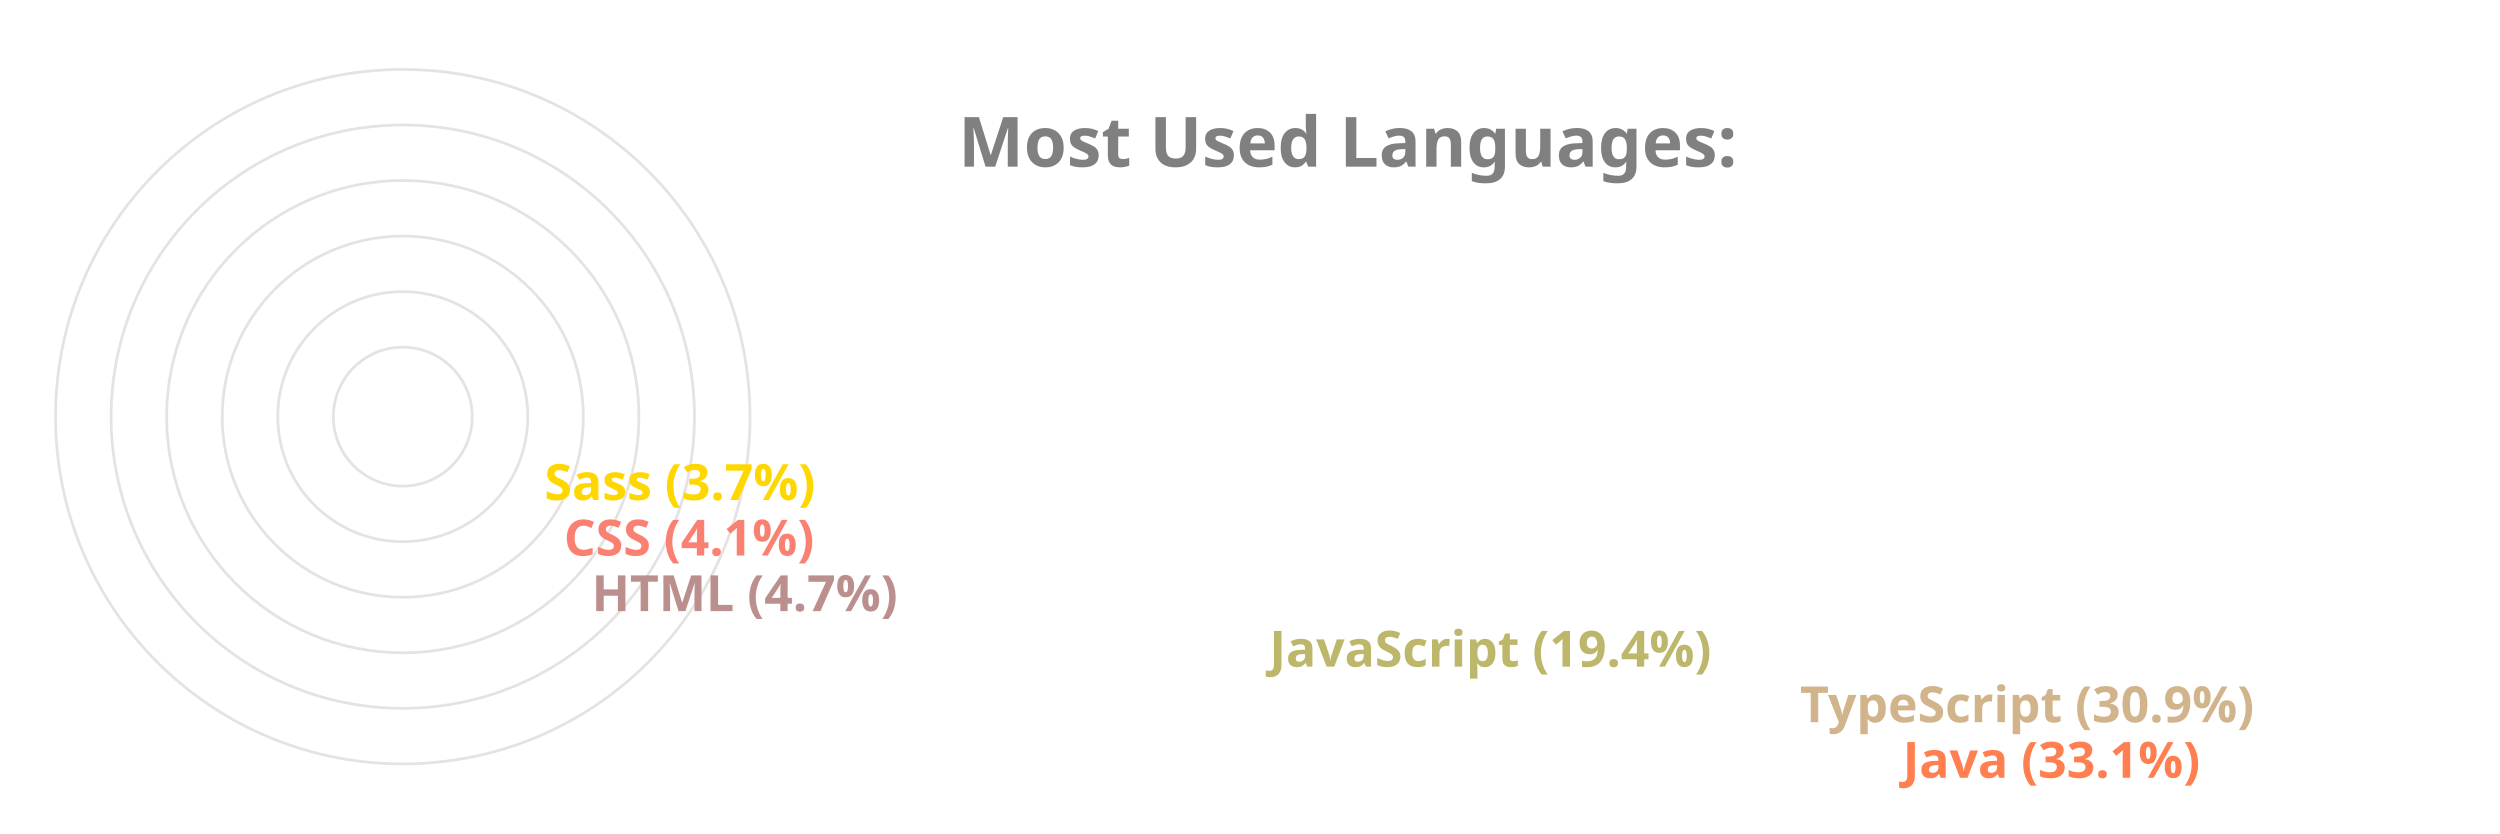
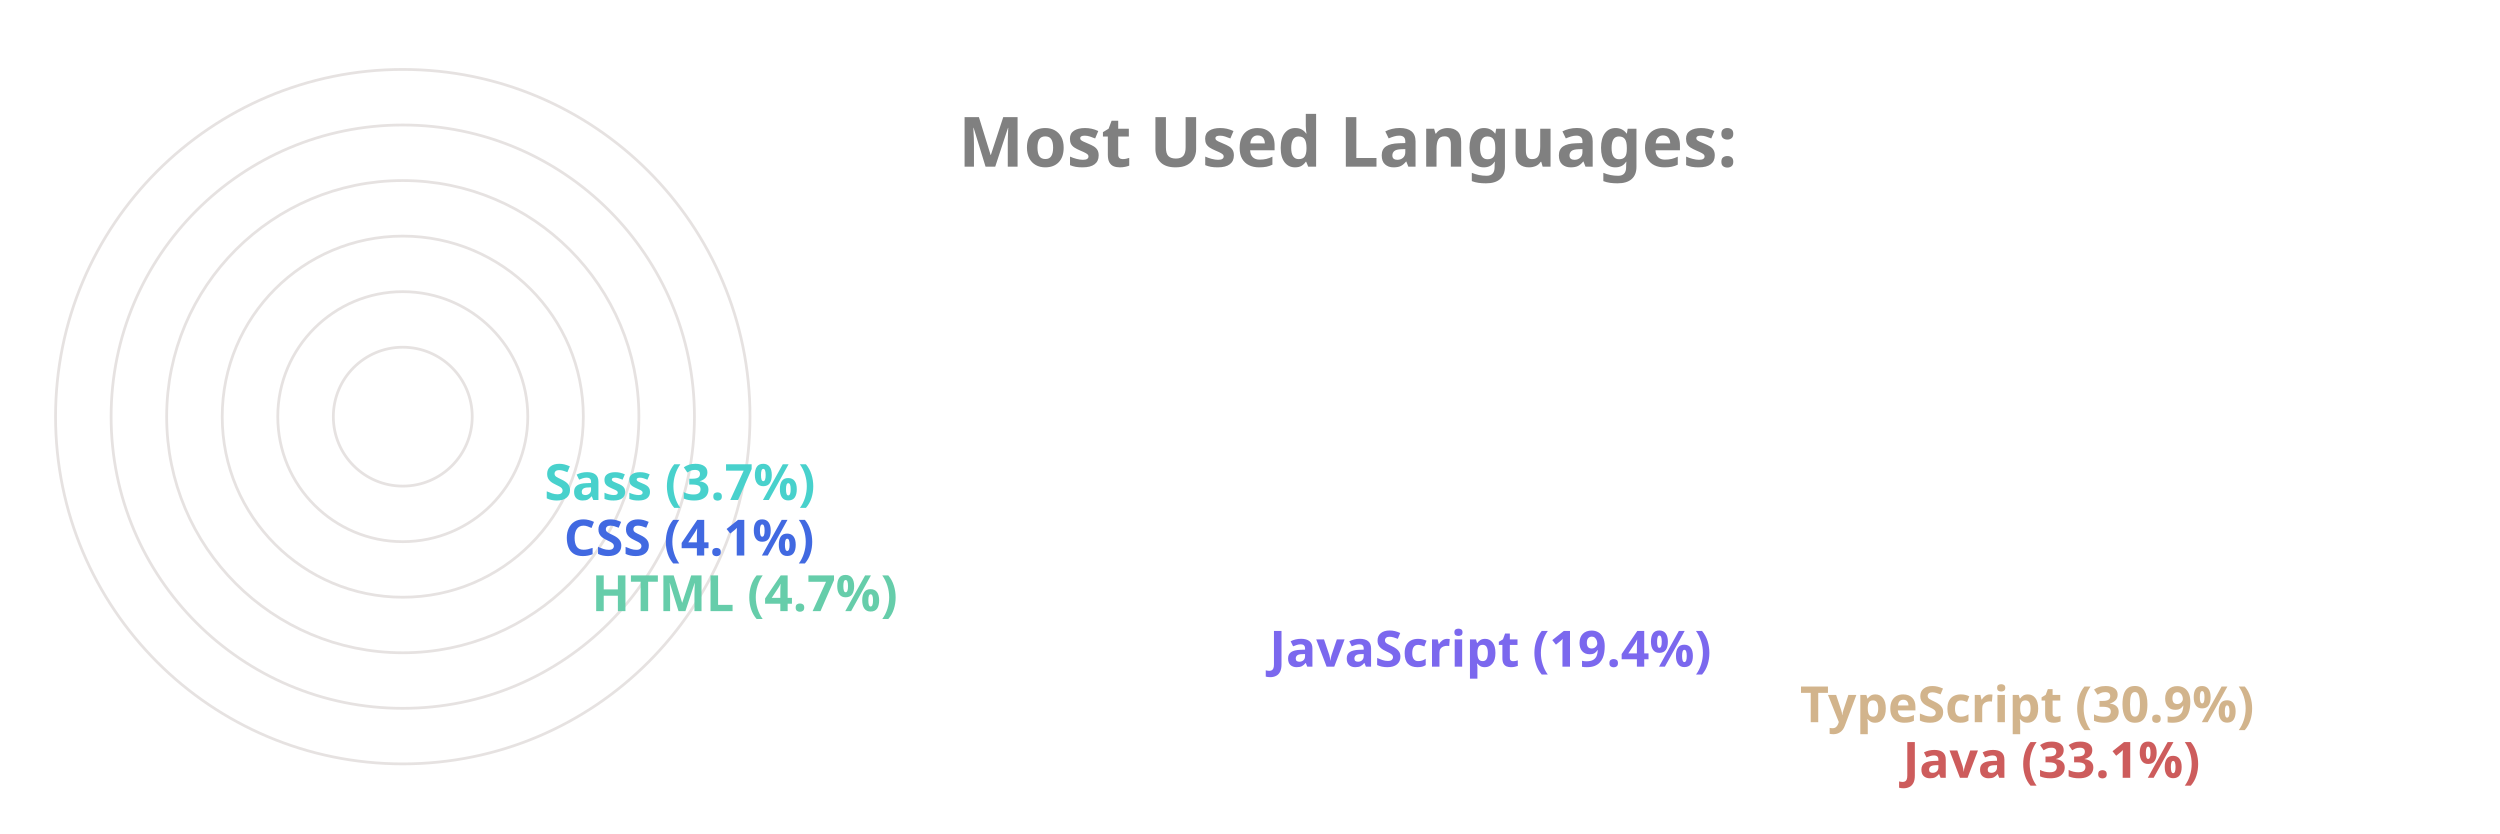
<svg xmlns="http://www.w3.org/2000/svg" viewBox="0 0 650 300" height="200px" width="600px">
  <style>
		.label {
			font: bold 25px sans-serif;
			color: #404040;
			-webkit-text-stroke: 1px white;
	  	}
		.name {
			font: bold 18px sans-serif;
			color: #404040;
	  	}

		.line {
			stroke-dasharray: 1000;
			stroke-dashoffset: 1000;
			animation: dash 3.5s ease-in-out forwards;	
			animation-iteration-count: infinite;
			animation-direction: alternate-reverse;
		}

		.path {
			stroke-dasharray: 1000;
			stroke-dashoffset: 1000;
			animation: dash 3.5s ease-in-out forwards;	
			animation-iteration-count: infinite;
			animation-direction: alternate-reverse;
		}
		  
		@keyframes dash {
			to {
				stroke-dashoffset: 0;
			}
		}

	</style>
  <g stroke="#E6E2E1" fill="none" stroke-width="1">
    <circle cx="20" cy="150" r="125" />
    <circle cx="20" cy="150" r="105" />
    <circle cx="20" cy="150" r="85" />
    <circle cx="20" cy="150" r="65" />
    <circle cx="20" cy="150" r="45" />
    <circle cx="20" cy="150" r="25" />
  </g>
  <g fill="none" stroke-width="20" class="line">
-     <line x2="550" y2="275" x1="20" y1="275" stroke="Coral" />
+     <line x2="550" y2="275" x1="20" y1="275" stroke="IndianRed" />
    <line x2="513" y2="255" x1="20" y1="255" stroke="Tan" />
-     <line x2="322" y2="235" x1="20" y1="235" stroke="DarkKhaki" />
-     <line x2="78" y2="215" x1="20" y1="215" stroke="RosyBrown" />
-     <line x2="68" y2="195" x1="20" y1="195" stroke="Salmon" />
-     <line x2="61" y2="175" x1="20" y1="175" stroke="Gold" />
+     <line x2="322" y2="235" x1="20" y1="235" stroke="MediumSlateBlue" />
+     <line x2="78" y2="215" x1="20" y1="215" stroke="MediumAquaMarine" />
+     <line x2="68" y2="195" x1="20" y1="195" stroke="RoyalBlue" />
+     <line x2="61" y2="175" x1="20" y1="175" stroke="MediumTurquoise" />
  </g>
  <g fill="none" stroke-width="20" stroke-linecap="round" class="path">
-     <path d="M 20 275 A 125 125 45 0 1 -84 81" stroke="Coral" />
+     <path d="M 20 275 A 125 125 45 0 1 -84 81" stroke="IndianRed" />
    <path d="M 20 255 A 105 105 45 0 1 -70 95" stroke="Tan" />
-     <path d="M 20 235 A 85 85 45 0 1 -60 122" stroke="DarkKhaki" />
-     <path d="M 20 215 A 65 65 45 0 1 -44 144" stroke="RosyBrown" />
-     <path d="M 20 195 A 45 45 45 0 1 -24 146" stroke="Salmon" />
-     <path d="M 20 175 A 25 25 45 0 1 -4 148" stroke="Gold" />
+     <path d="M 20 235 A 85 85 45 0 1 -60 122" stroke="MediumSlateBlue" />
+     <path d="M 20 215 A 65 65 45 0 1 -44 144" stroke="MediumAquaMarine" />
+     <path d="M 20 195 A 45 45 45 0 1 -24 146" stroke="RoyalBlue" />
+     <path d="M 20 175 A 25 25 45 0 1 -4 148" stroke="MediumTurquoise" />
  </g>
  <g class="name">
-     <text x="560" y="280" fill="Coral">Java (33.1%)</text>
+     <text x="560" y="280" fill="IndianRed">Java (33.1%)</text>
    <text x="523" y="260" fill="Tan">TypeScript (30.9%)</text>
-     <text x="332" y="240" fill="DarkKhaki">JavaScript (19.4%)</text>
-     <text x="88" y="220" fill="RosyBrown">HTML (4.7%)</text>
-     <text x="78" y="200" fill="Salmon">CSS (4.1%)</text>
-     <text x="71" y="180" fill="Gold">Sass (3.7%)</text>
+     <text x="332" y="240" fill="MediumSlateBlue">JavaScript (19.4%)</text>
+     <text x="88" y="220" fill="MediumAquaMarine">HTML (4.7%)</text>
+     <text x="78" y="200" fill="RoyalBlue">CSS (4.1%)</text>
+     <text x="71" y="180" fill="MediumTurquoise">Sass (3.7%)</text>
  </g>
  <g class="label">
    <text x="220" y="60" fill="grey">Most Used Languages:</text>
  </g>
</svg>
